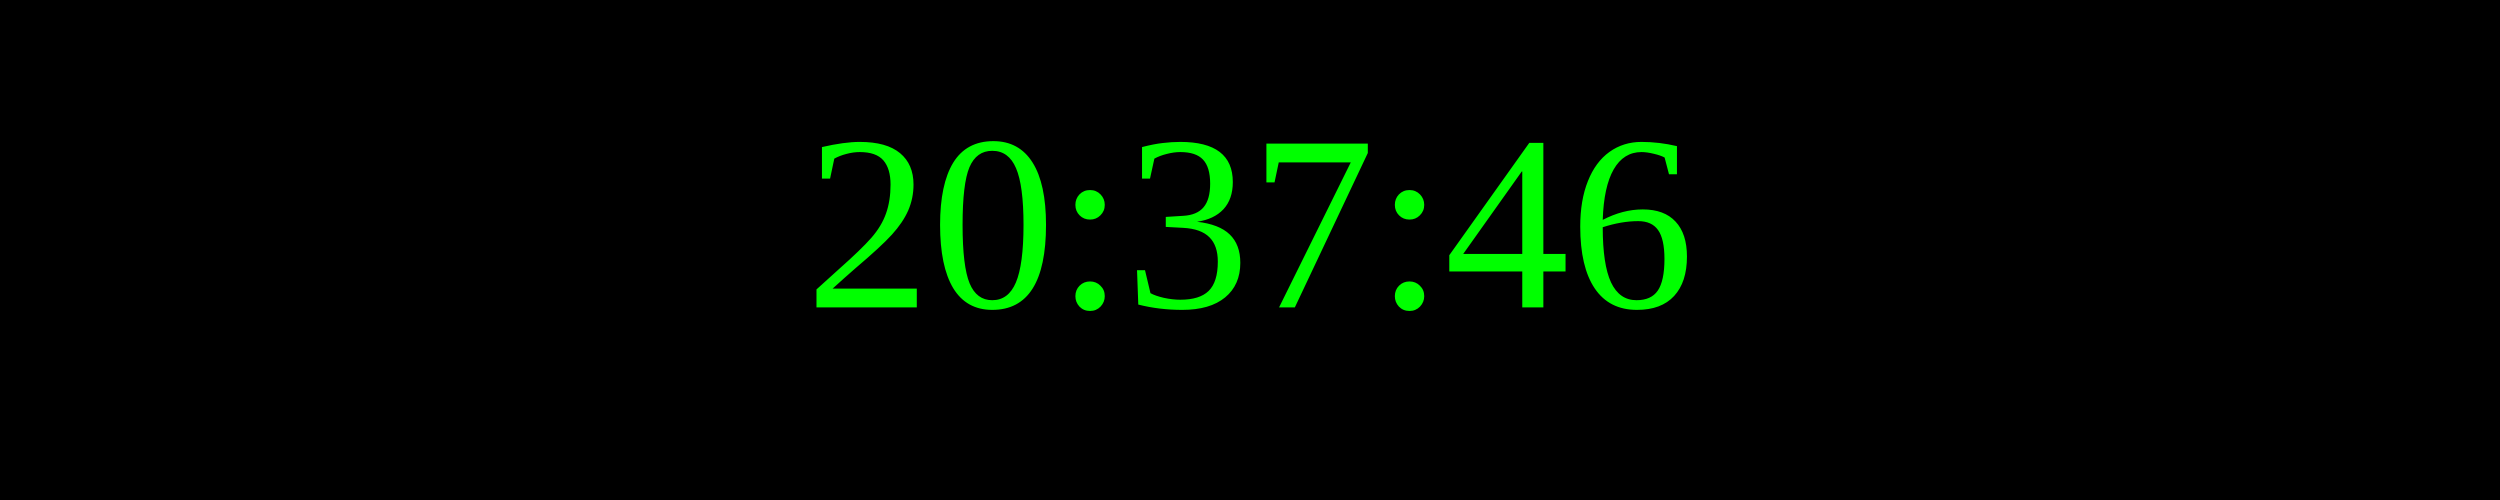
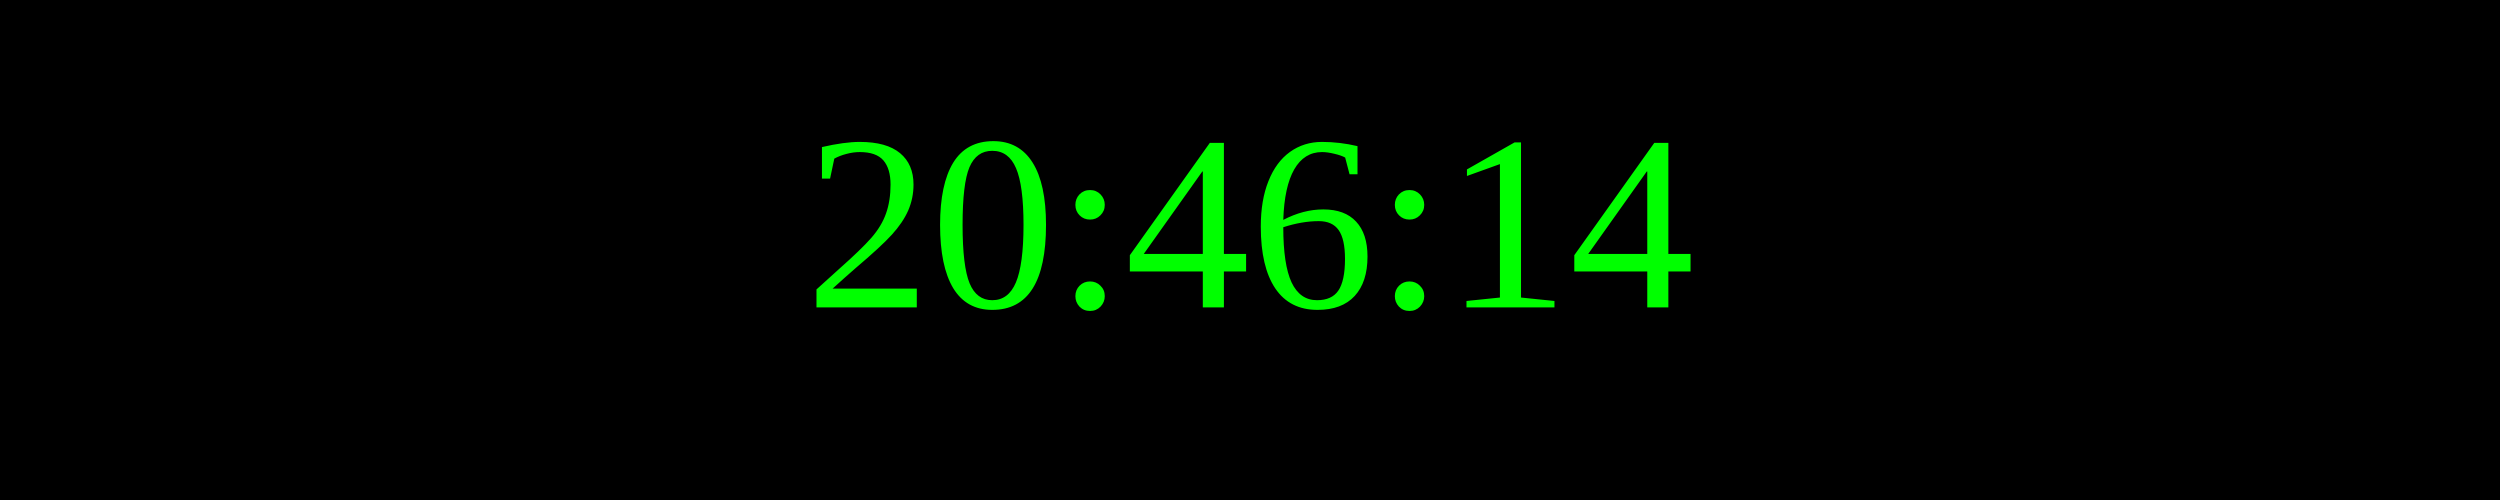
<svg xmlns="http://www.w3.org/2000/svg" width="250" height="50">
  <rect width="100%" height="100%" fill="black" />
  <text x="50%" y="50%" font-size="25" fill="lime" text-anchor="middle" dominant-baseline="middle">
- 20:37:46
+ 20:46:14
</text>
</svg>
